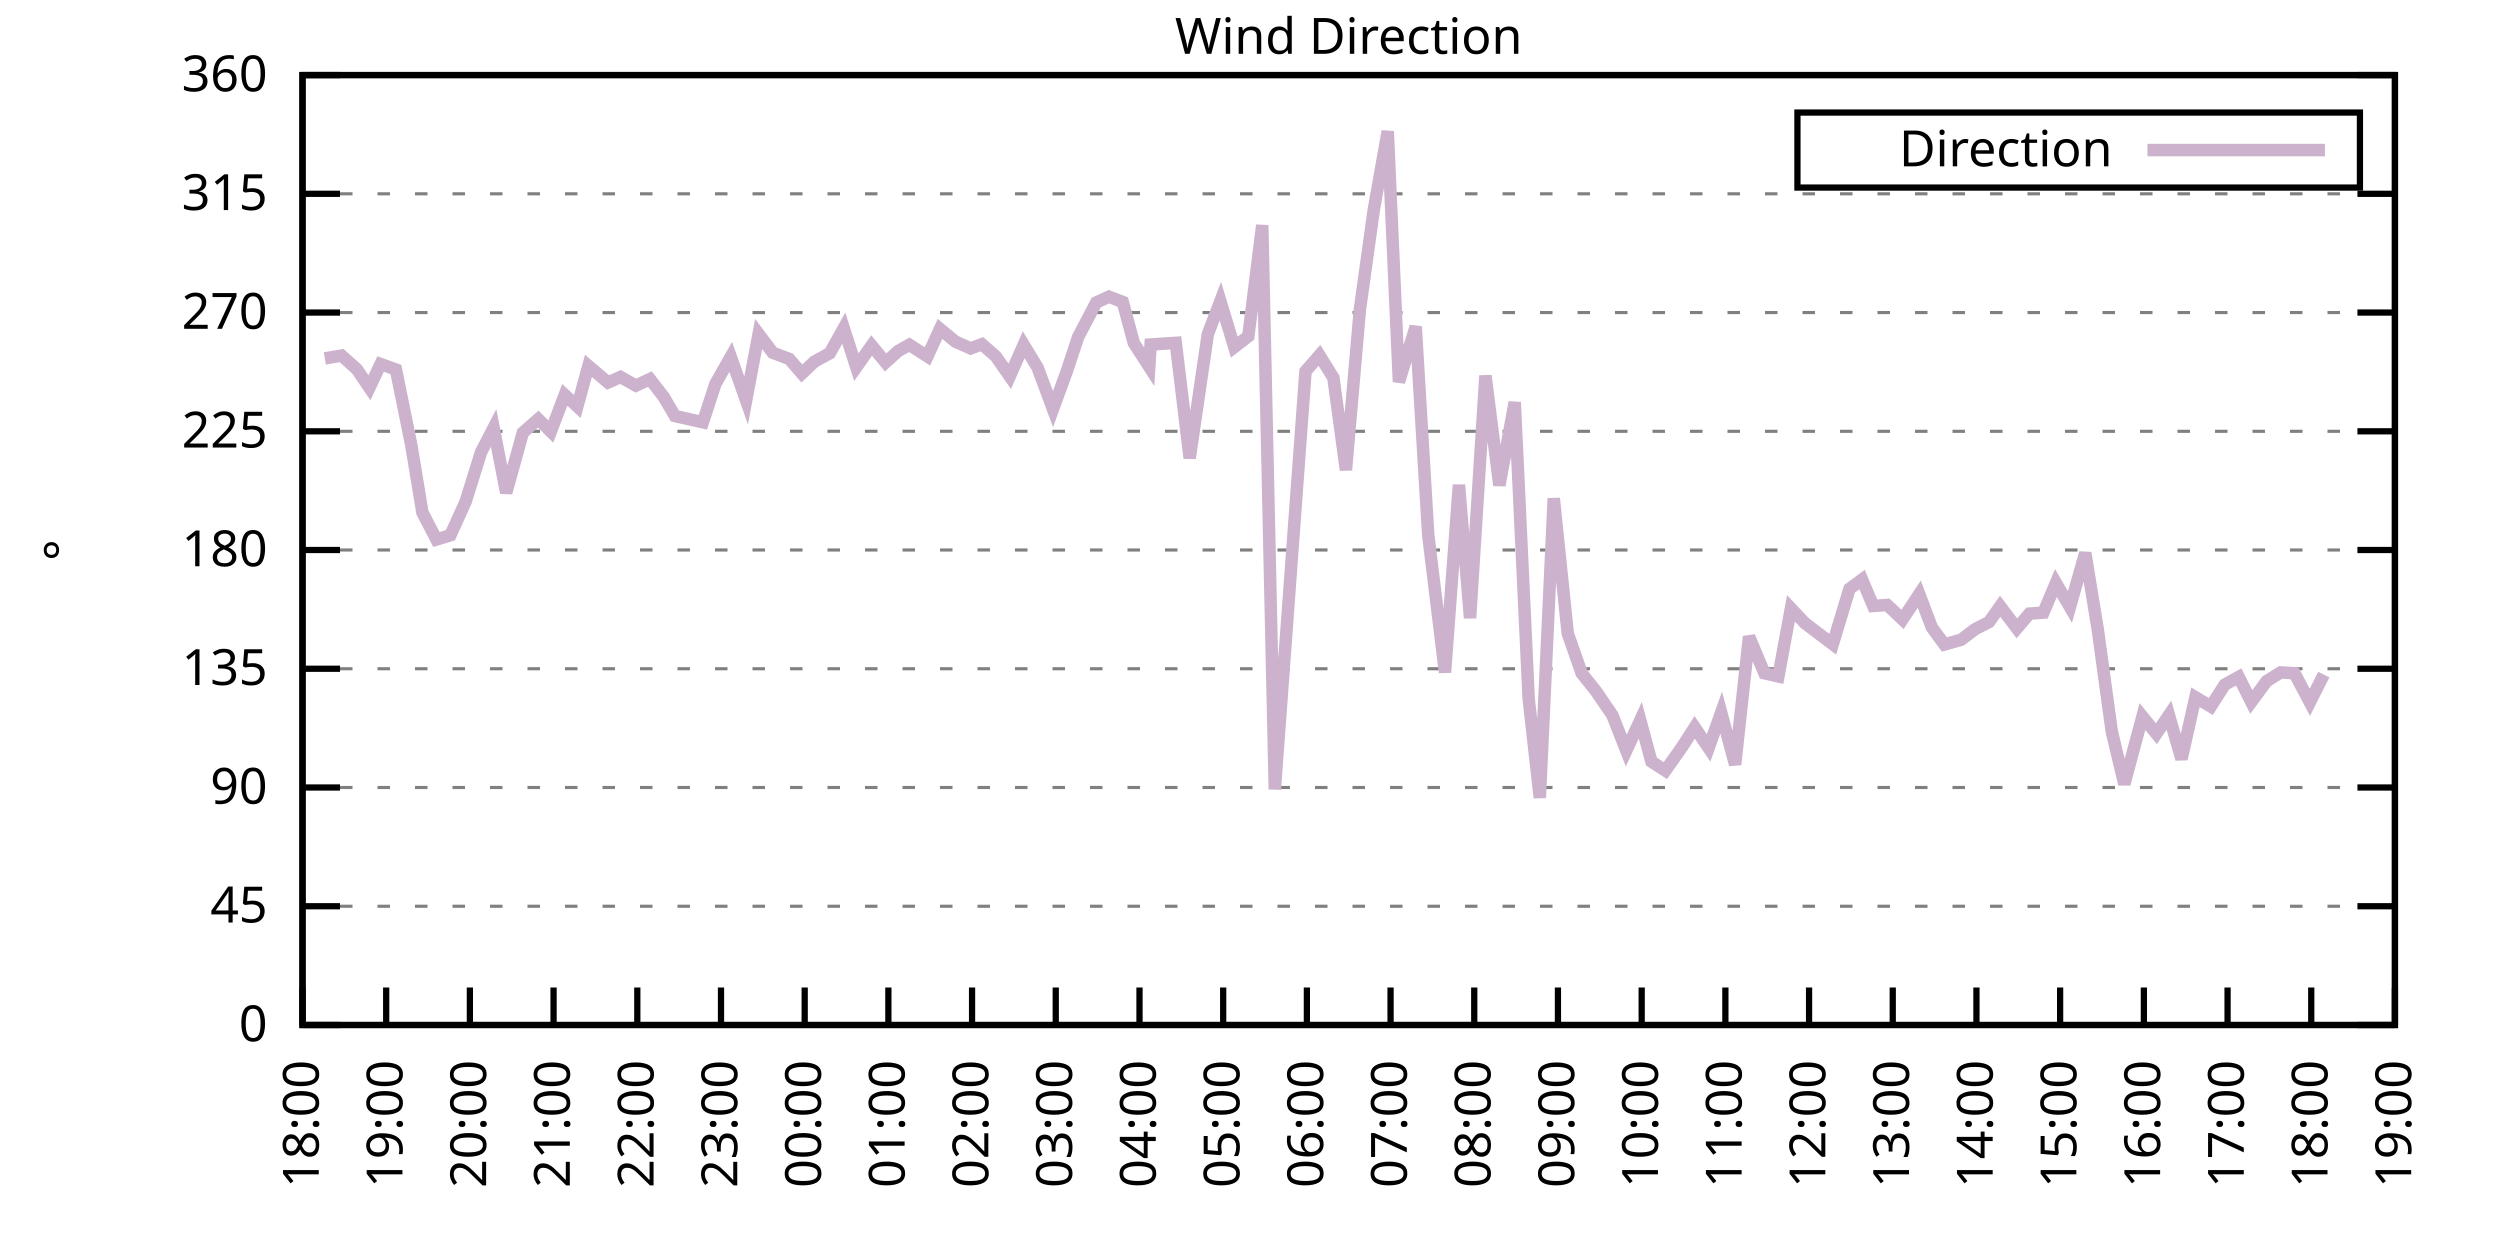
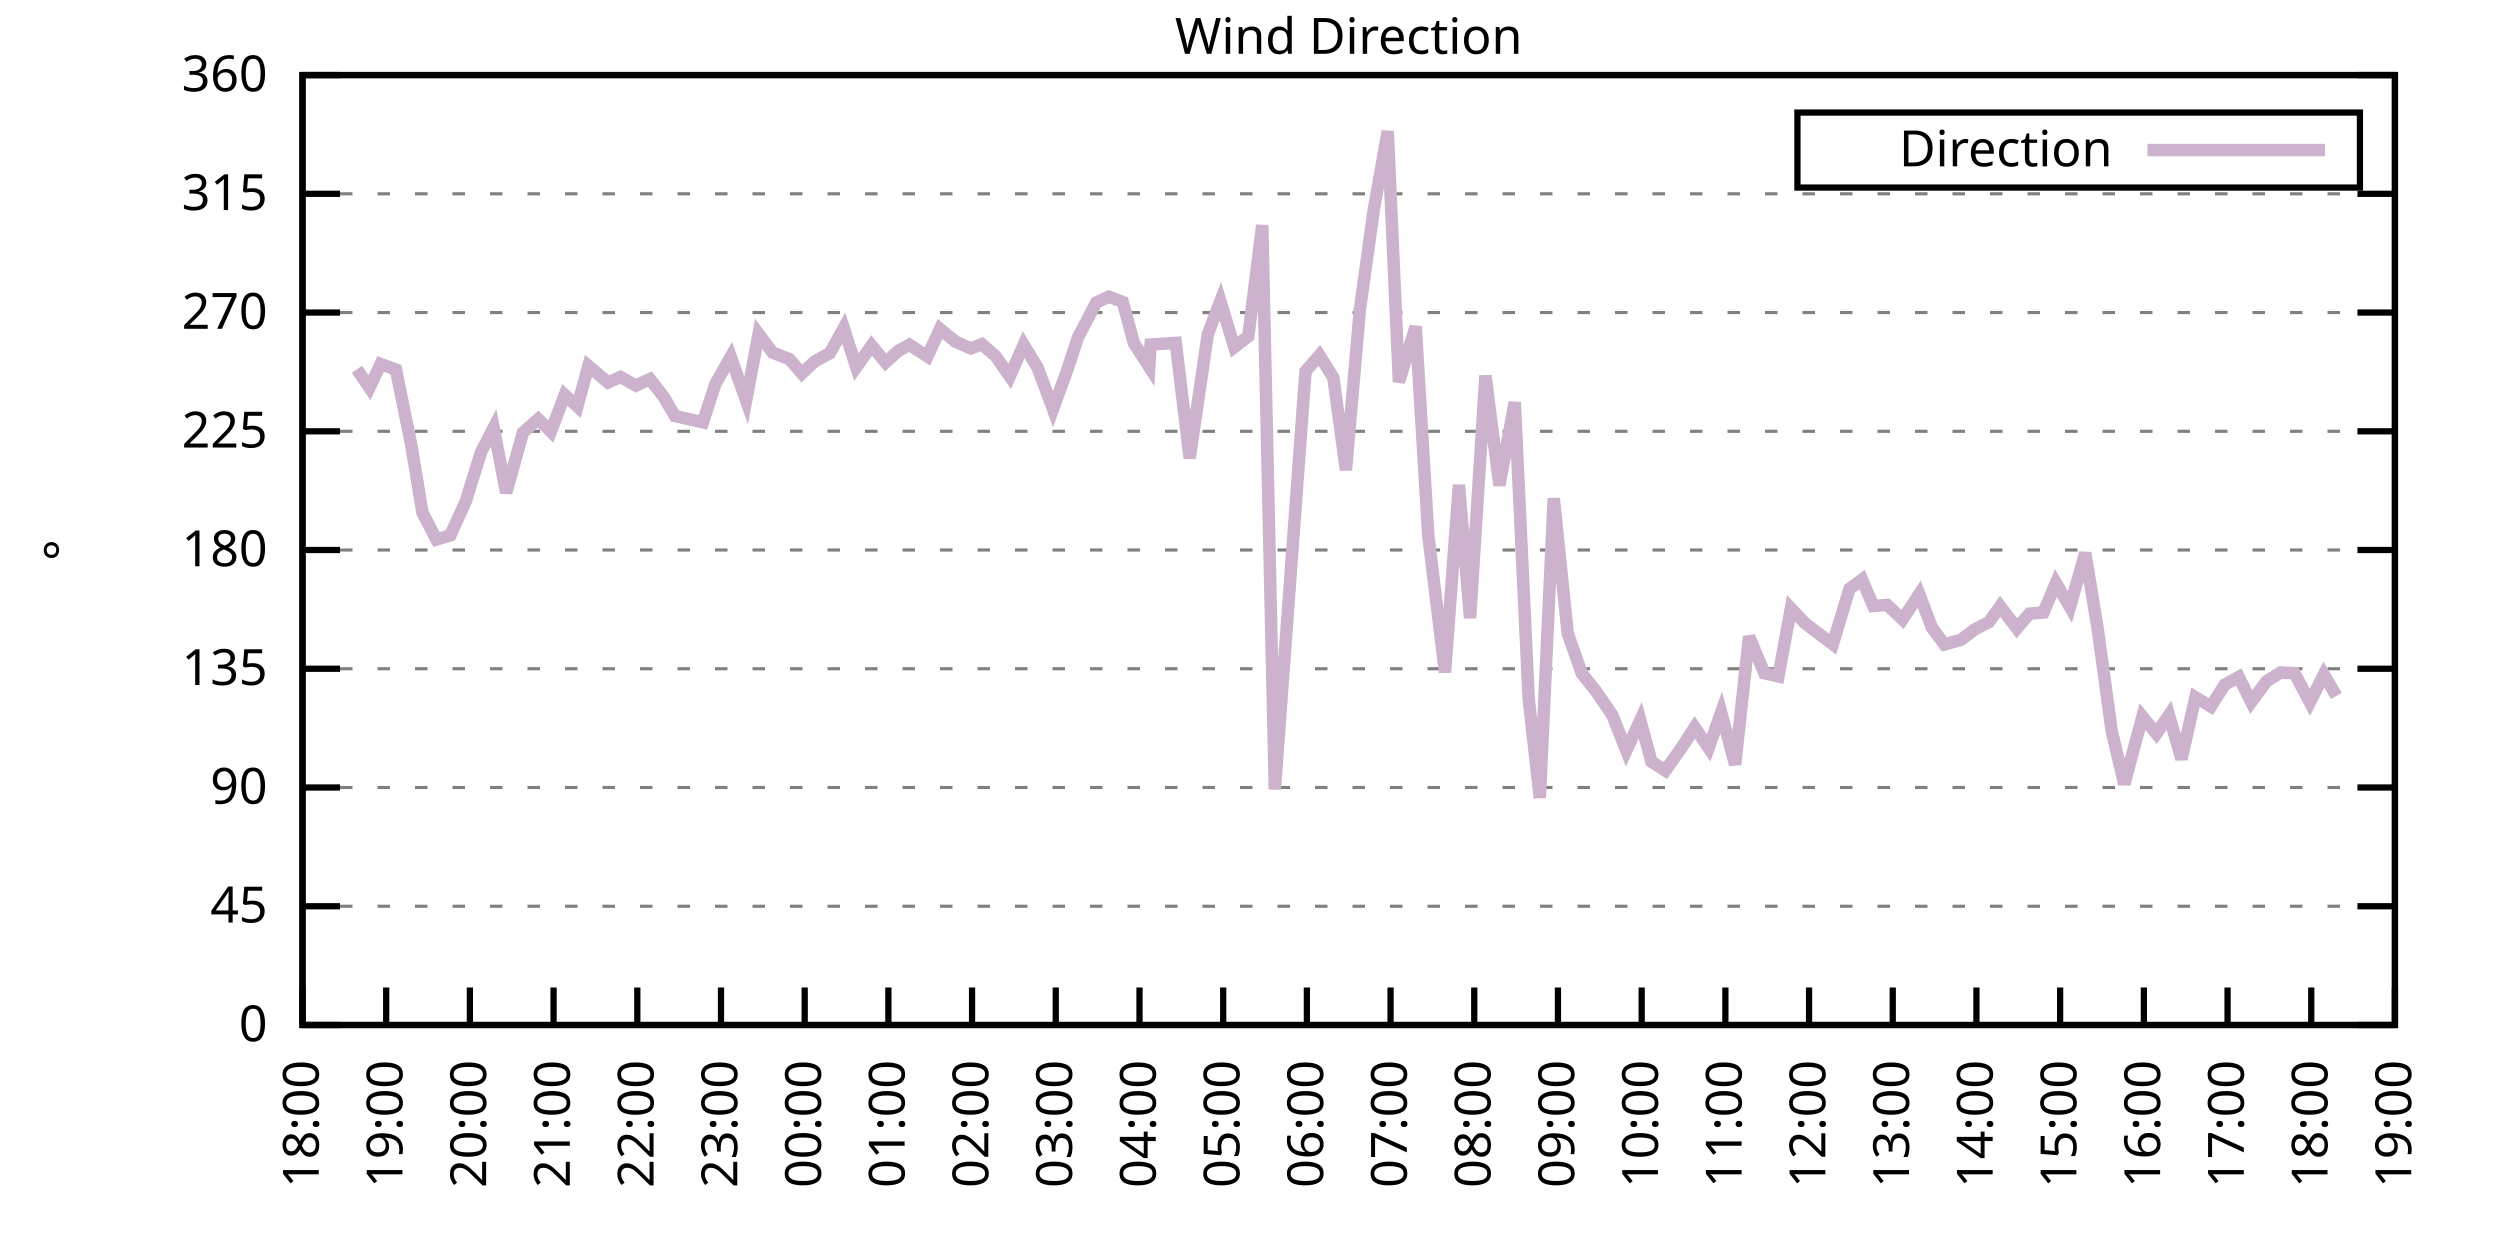
<svg xmlns="http://www.w3.org/2000/svg" xmlns:xlink="http://www.w3.org/1999/xlink" width="400" height="200" viewBox="0 0 400 200">
  <g id="gnuplot_canvas">
    <rect x="0" y="0" width="400" height="200" fill="none" />
    <defs>
      <circle id="gpDot" r="0.5" stroke-width="0.5" stroke="currentColor" />
      <path id="gpPt0" stroke-width="0.333" stroke="currentColor" d="M-1,0 h2 M0,-1 v2" />
      <path id="gpPt1" stroke-width="0.333" stroke="currentColor" d="M-1,-1 L1,1 M1,-1 L-1,1" />
      <path id="gpPt2" stroke-width="0.333" stroke="currentColor" d="M-1,0 L1,0 M0,-1 L0,1 M-1,-1 L1,1 M-1,1 L1,-1" />
      <rect id="gpPt3" stroke-width="0.333" stroke="currentColor" x="-1" y="-1" width="2" height="2" />
      <rect id="gpPt4" stroke-width="0.333" stroke="currentColor" fill="currentColor" x="-1" y="-1" width="2" height="2" />
      <circle id="gpPt5" stroke-width="0.333" stroke="currentColor" cx="0" cy="0" r="1" />
      <use xlink:href="#gpPt5" id="gpPt6" fill="currentColor" stroke="none" />
      <path id="gpPt7" stroke-width="0.333" stroke="currentColor" d="M0,-1.33 L-1.33,0.67 L1.33,0.67 z" />
      <use xlink:href="#gpPt7" id="gpPt8" fill="currentColor" stroke="none" />
      <use xlink:href="#gpPt7" id="gpPt9" stroke="currentColor" transform="rotate(180)" />
      <use xlink:href="#gpPt9" id="gpPt10" fill="currentColor" stroke="none" />
      <use xlink:href="#gpPt3" id="gpPt11" stroke="currentColor" transform="rotate(45)" />
      <use xlink:href="#gpPt11" id="gpPt12" fill="currentColor" stroke="none" />
      <path id="gpPt13" stroke-width="0.333" stroke="currentColor" d="M0,1.330 L1.265,0.411 L0.782,-1.067 L-0.782,-1.076 L-1.265,0.411 z" />
      <use xlink:href="#gpPt13" id="gpPt14" fill="currentColor" stroke="none" />
      <filter id="textbox" filterUnits="objectBoundingBox" x="0" y="0" height="1" width="1">
        <feFlood flood-color="white" flood-opacity="1" result="bgnd" />
        <feComposite in="SourceGraphic" in2="bgnd" operator="atop" />
      </filter>
      <filter id="greybox" filterUnits="objectBoundingBox" x="0" y="0" height="1" width="1">
        <feFlood flood-color="lightgrey" flood-opacity="1" result="grey" />
        <feComposite in="SourceGraphic" in2="grey" operator="atop" />
      </filter>
    </defs>
    <g fill="none" color="white" stroke="currentColor" stroke-width="1.00" stroke-linecap="butt" stroke-linejoin="miter">
</g>
    <g fill="none" color="black" stroke="currentColor" stroke-width="1.00" stroke-linecap="butt" stroke-linejoin="miter">
      <g stroke="none" shape-rendering="crispEdges">
        <polygon fill="rgb(255, 255, 255)" points="48.40,164.00 383.18,164.00 383.18,12.02 48.40,12.02 " />
      </g>
    </g>
    <g fill="none" color="black" stroke="currentColor" stroke-width="1.00" stroke-linecap="butt" stroke-linejoin="miter">
</g>
    <g fill="none" color="black" stroke="black" stroke-width="0.50" stroke-linecap="butt" stroke-linejoin="miter">
</g>
    <g fill="none" color="gray" stroke="currentColor" stroke-width="0.50" stroke-linecap="butt" stroke-linejoin="miter">
      <path stroke="gray" stroke-dasharray="2,4" class="gridline" d="M48.40,164.00 L383.19,164.00  " />
    </g>
    <g fill="none" color="gray" stroke="gray" stroke-width="1.00" stroke-linecap="butt" stroke-linejoin="miter">
</g>
    <g fill="none" color="black" stroke="currentColor" stroke-width="1.00" stroke-linecap="butt" stroke-linejoin="miter">
      <path stroke="black" d="M48.40,164.00 L54.40,164.00 M383.19,164.00 L377.19,164.00  " />
      <g transform="translate(42.80,166.60)" stroke="none" fill="black" font-family="Sans" font-size="8.00" text-anchor="end">
        <text>
          <tspan font-family="Sans"> 0</tspan>
        </text>
      </g>
    </g>
    <g fill="none" color="black" stroke="currentColor" stroke-width="1.00" stroke-linecap="butt" stroke-linejoin="miter">
</g>
    <g fill="none" color="black" stroke="black" stroke-width="0.50" stroke-linecap="butt" stroke-linejoin="miter">
</g>
    <g fill="none" color="gray" stroke="currentColor" stroke-width="0.50" stroke-linecap="butt" stroke-linejoin="miter">
      <path stroke="gray" stroke-dasharray="2,4" class="gridline" d="M48.40,145.00 L383.19,145.00  " />
    </g>
    <g fill="none" color="gray" stroke="gray" stroke-width="1.00" stroke-linecap="butt" stroke-linejoin="miter">
</g>
    <g fill="none" color="black" stroke="currentColor" stroke-width="1.00" stroke-linecap="butt" stroke-linejoin="miter">
      <path stroke="black" d="M48.40,145.00 L54.40,145.00 M383.19,145.00 L377.19,145.00  " />
      <g transform="translate(42.80,147.60)" stroke="none" fill="black" font-family="Sans" font-size="8.00" text-anchor="end">
        <text>
          <tspan font-family="Sans"> 45</tspan>
        </text>
      </g>
    </g>
    <g fill="none" color="black" stroke="currentColor" stroke-width="1.00" stroke-linecap="butt" stroke-linejoin="miter">
</g>
    <g fill="none" color="black" stroke="black" stroke-width="0.50" stroke-linecap="butt" stroke-linejoin="miter">
</g>
    <g fill="none" color="gray" stroke="currentColor" stroke-width="0.50" stroke-linecap="butt" stroke-linejoin="miter">
      <path stroke="gray" stroke-dasharray="2,4" class="gridline" d="M48.40,126.00 L383.19,126.00  " />
    </g>
    <g fill="none" color="gray" stroke="gray" stroke-width="1.00" stroke-linecap="butt" stroke-linejoin="miter">
</g>
    <g fill="none" color="black" stroke="currentColor" stroke-width="1.00" stroke-linecap="butt" stroke-linejoin="miter">
      <path stroke="black" d="M48.40,126.00 L54.40,126.00 M383.19,126.00 L377.19,126.00  " />
      <g transform="translate(42.80,128.60)" stroke="none" fill="black" font-family="Sans" font-size="8.00" text-anchor="end">
        <text>
          <tspan font-family="Sans"> 90</tspan>
        </text>
      </g>
    </g>
    <g fill="none" color="black" stroke="currentColor" stroke-width="1.00" stroke-linecap="butt" stroke-linejoin="miter">
</g>
    <g fill="none" color="black" stroke="black" stroke-width="0.50" stroke-linecap="butt" stroke-linejoin="miter">
</g>
    <g fill="none" color="gray" stroke="currentColor" stroke-width="0.50" stroke-linecap="butt" stroke-linejoin="miter">
      <path stroke="gray" stroke-dasharray="2,4" class="gridline" d="M48.40,107.00 L383.19,107.00  " />
    </g>
    <g fill="none" color="gray" stroke="gray" stroke-width="1.00" stroke-linecap="butt" stroke-linejoin="miter">
</g>
    <g fill="none" color="black" stroke="currentColor" stroke-width="1.00" stroke-linecap="butt" stroke-linejoin="miter">
      <path stroke="black" d="M48.40,107.00 L54.40,107.00 M383.19,107.00 L377.19,107.00  " />
      <g transform="translate(42.80,109.60)" stroke="none" fill="black" font-family="Sans" font-size="8.00" text-anchor="end">
        <text>
          <tspan font-family="Sans"> 135</tspan>
        </text>
      </g>
    </g>
    <g fill="none" color="black" stroke="currentColor" stroke-width="1.00" stroke-linecap="butt" stroke-linejoin="miter">
</g>
    <g fill="none" color="black" stroke="black" stroke-width="0.50" stroke-linecap="butt" stroke-linejoin="miter">
</g>
    <g fill="none" color="gray" stroke="currentColor" stroke-width="0.50" stroke-linecap="butt" stroke-linejoin="miter">
      <path stroke="gray" stroke-dasharray="2,4" class="gridline" d="M48.40,88.00 L383.19,88.00  " />
    </g>
    <g fill="none" color="gray" stroke="gray" stroke-width="1.00" stroke-linecap="butt" stroke-linejoin="miter">
</g>
    <g fill="none" color="black" stroke="currentColor" stroke-width="1.00" stroke-linecap="butt" stroke-linejoin="miter">
      <path stroke="black" d="M48.40,88.00 L54.40,88.00 M383.19,88.00 L377.19,88.00  " />
      <g transform="translate(42.80,90.60)" stroke="none" fill="black" font-family="Sans" font-size="8.00" text-anchor="end">
        <text>
          <tspan font-family="Sans"> 180</tspan>
        </text>
      </g>
    </g>
    <g fill="none" color="black" stroke="currentColor" stroke-width="1.00" stroke-linecap="butt" stroke-linejoin="miter">
</g>
    <g fill="none" color="black" stroke="black" stroke-width="0.50" stroke-linecap="butt" stroke-linejoin="miter">
</g>
    <g fill="none" color="gray" stroke="currentColor" stroke-width="0.50" stroke-linecap="butt" stroke-linejoin="miter">
      <path stroke="gray" stroke-dasharray="2,4" class="gridline" d="M48.40,69.01 L383.19,69.01  " />
    </g>
    <g fill="none" color="gray" stroke="gray" stroke-width="1.00" stroke-linecap="butt" stroke-linejoin="miter">
</g>
    <g fill="none" color="black" stroke="currentColor" stroke-width="1.00" stroke-linecap="butt" stroke-linejoin="miter">
      <path stroke="black" d="M48.40,69.01 L54.40,69.01 M383.19,69.01 L377.19,69.01  " />
      <g transform="translate(42.80,71.61)" stroke="none" fill="black" font-family="Sans" font-size="8.00" text-anchor="end">
        <text>
          <tspan font-family="Sans"> 225</tspan>
        </text>
      </g>
    </g>
    <g fill="none" color="black" stroke="currentColor" stroke-width="1.00" stroke-linecap="butt" stroke-linejoin="miter">
</g>
    <g fill="none" color="black" stroke="black" stroke-width="0.50" stroke-linecap="butt" stroke-linejoin="miter">
</g>
    <g fill="none" color="gray" stroke="currentColor" stroke-width="0.50" stroke-linecap="butt" stroke-linejoin="miter">
      <path stroke="gray" stroke-dasharray="2,4" class="gridline" d="M48.40,50.01 L383.19,50.01  " />
    </g>
    <g fill="none" color="gray" stroke="gray" stroke-width="1.00" stroke-linecap="butt" stroke-linejoin="miter">
</g>
    <g fill="none" color="black" stroke="currentColor" stroke-width="1.00" stroke-linecap="butt" stroke-linejoin="miter">
      <path stroke="black" d="M48.40,50.01 L54.40,50.01 M383.19,50.01 L377.19,50.01  " />
      <g transform="translate(42.80,52.61)" stroke="none" fill="black" font-family="Sans" font-size="8.00" text-anchor="end">
        <text>
          <tspan font-family="Sans"> 270</tspan>
        </text>
      </g>
    </g>
    <g fill="none" color="black" stroke="currentColor" stroke-width="1.00" stroke-linecap="butt" stroke-linejoin="miter">
</g>
    <g fill="none" color="black" stroke="black" stroke-width="0.50" stroke-linecap="butt" stroke-linejoin="miter">
</g>
    <g fill="none" color="gray" stroke="currentColor" stroke-width="0.50" stroke-linecap="butt" stroke-linejoin="miter">
      <path stroke="gray" stroke-dasharray="2,4" class="gridline" d="M48.40,31.01 L383.19,31.01  " />
    </g>
    <g fill="none" color="gray" stroke="gray" stroke-width="1.00" stroke-linecap="butt" stroke-linejoin="miter">
</g>
    <g fill="none" color="black" stroke="currentColor" stroke-width="1.00" stroke-linecap="butt" stroke-linejoin="miter">
      <path stroke="black" d="M48.40,31.01 L54.40,31.01 M383.19,31.01 L377.19,31.01  " />
      <g transform="translate(42.80,33.61)" stroke="none" fill="black" font-family="Sans" font-size="8.00" text-anchor="end">
        <text>
          <tspan font-family="Sans"> 315</tspan>
        </text>
      </g>
    </g>
    <g fill="none" color="black" stroke="currentColor" stroke-width="1.00" stroke-linecap="butt" stroke-linejoin="miter">
</g>
    <g fill="none" color="black" stroke="black" stroke-width="0.50" stroke-linecap="butt" stroke-linejoin="miter">
</g>
    <g fill="none" color="gray" stroke="currentColor" stroke-width="0.50" stroke-linecap="butt" stroke-linejoin="miter">
      <path stroke="gray" stroke-dasharray="2,4" class="gridline" d="M48.40,12.01 L383.19,12.01  " />
    </g>
    <g fill="none" color="gray" stroke="gray" stroke-width="1.00" stroke-linecap="butt" stroke-linejoin="miter">
</g>
    <g fill="none" color="black" stroke="currentColor" stroke-width="1.00" stroke-linecap="butt" stroke-linejoin="miter">
      <path stroke="black" d="M48.40,12.01 L54.40,12.01 M383.19,12.01 L377.19,12.01  " />
      <g transform="translate(42.80,14.61)" stroke="none" fill="black" font-family="Sans" font-size="8.00" text-anchor="end">
        <text>
          <tspan font-family="Sans"> 360</tspan>
        </text>
      </g>
    </g>
    <g fill="none" color="black" stroke="currentColor" stroke-width="1.00" stroke-linecap="butt" stroke-linejoin="miter">
      <path stroke="black" d="M48.40,164.00 L48.40,158.00  " />
      <g transform="translate(51.00,169.60) rotate(270.00)" stroke="none" fill="black" font-family="Sans" font-size="8.00" text-anchor="end">
        <text>
          <tspan font-family="Sans">18:00</tspan>
        </text>
      </g>
    </g>
    <g fill="none" color="black" stroke="currentColor" stroke-width="1.00" stroke-linecap="butt" stroke-linejoin="miter">
      <path stroke="black" d="M61.79,164.00 L61.79,158.00  " />
      <g transform="translate(64.39,169.60) rotate(270.00)" stroke="none" fill="black" font-family="Sans" font-size="8.00" text-anchor="end">
        <text>
          <tspan font-family="Sans">19:00</tspan>
        </text>
      </g>
    </g>
    <g fill="none" color="black" stroke="currentColor" stroke-width="1.00" stroke-linecap="butt" stroke-linejoin="miter">
      <path stroke="black" d="M75.18,164.00 L75.18,158.00  " />
      <g transform="translate(77.78,169.60) rotate(270.00)" stroke="none" fill="black" font-family="Sans" font-size="8.00" text-anchor="end">
        <text>
          <tspan font-family="Sans">20:00</tspan>
        </text>
      </g>
    </g>
    <g fill="none" color="black" stroke="currentColor" stroke-width="1.00" stroke-linecap="butt" stroke-linejoin="miter">
      <path stroke="black" d="M88.57,164.00 L88.57,158.00  " />
      <g transform="translate(91.17,169.60) rotate(270.00)" stroke="none" fill="black" font-family="Sans" font-size="8.00" text-anchor="end">
        <text>
          <tspan font-family="Sans">21:00</tspan>
        </text>
      </g>
    </g>
    <g fill="none" color="black" stroke="currentColor" stroke-width="1.00" stroke-linecap="butt" stroke-linejoin="miter">
      <path stroke="black" d="M101.97,164.00 L101.97,158.00  " />
      <g transform="translate(104.57,169.60) rotate(270.00)" stroke="none" fill="black" font-family="Sans" font-size="8.00" text-anchor="end">
        <text>
          <tspan font-family="Sans">22:00</tspan>
        </text>
      </g>
    </g>
    <g fill="none" color="black" stroke="currentColor" stroke-width="1.00" stroke-linecap="butt" stroke-linejoin="miter">
      <path stroke="black" d="M115.36,164.00 L115.36,158.00  " />
      <g transform="translate(117.96,169.60) rotate(270.00)" stroke="none" fill="black" font-family="Sans" font-size="8.00" text-anchor="end">
        <text>
          <tspan font-family="Sans">23:00</tspan>
        </text>
      </g>
    </g>
    <g fill="none" color="black" stroke="currentColor" stroke-width="1.00" stroke-linecap="butt" stroke-linejoin="miter">
      <path stroke="black" d="M128.75,164.00 L128.75,158.00  " />
      <g transform="translate(131.35,169.60) rotate(270.00)" stroke="none" fill="black" font-family="Sans" font-size="8.00" text-anchor="end">
        <text>
          <tspan font-family="Sans">00:00</tspan>
        </text>
      </g>
    </g>
    <g fill="none" color="black" stroke="currentColor" stroke-width="1.00" stroke-linecap="butt" stroke-linejoin="miter">
      <path stroke="black" d="M142.14,164.00 L142.14,158.00  " />
      <g transform="translate(144.74,169.60) rotate(270.00)" stroke="none" fill="black" font-family="Sans" font-size="8.00" text-anchor="end">
        <text>
          <tspan font-family="Sans">01:00</tspan>
        </text>
      </g>
    </g>
    <g fill="none" color="black" stroke="currentColor" stroke-width="1.00" stroke-linecap="butt" stroke-linejoin="miter">
      <path stroke="black" d="M155.53,164.00 L155.53,158.00  " />
      <g transform="translate(158.13,169.60) rotate(270.00)" stroke="none" fill="black" font-family="Sans" font-size="8.00" text-anchor="end">
        <text>
          <tspan font-family="Sans">02:00</tspan>
        </text>
      </g>
    </g>
    <g fill="none" color="black" stroke="currentColor" stroke-width="1.00" stroke-linecap="butt" stroke-linejoin="miter">
      <path stroke="black" d="M168.92,164.00 L168.92,158.00  " />
      <g transform="translate(171.52,169.60) rotate(270.00)" stroke="none" fill="black" font-family="Sans" font-size="8.00" text-anchor="end">
        <text>
          <tspan font-family="Sans">03:00</tspan>
        </text>
      </g>
    </g>
    <g fill="none" color="black" stroke="currentColor" stroke-width="1.00" stroke-linecap="butt" stroke-linejoin="miter">
      <path stroke="black" d="M182.32,164.00 L182.32,158.00  " />
      <g transform="translate(184.92,169.60) rotate(270.00)" stroke="none" fill="black" font-family="Sans" font-size="8.00" text-anchor="end">
        <text>
          <tspan font-family="Sans">04:00</tspan>
        </text>
      </g>
    </g>
    <g fill="none" color="black" stroke="currentColor" stroke-width="1.00" stroke-linecap="butt" stroke-linejoin="miter">
      <path stroke="black" d="M195.71,164.00 L195.71,158.00  " />
      <g transform="translate(198.31,169.60) rotate(270.00)" stroke="none" fill="black" font-family="Sans" font-size="8.00" text-anchor="end">
        <text>
          <tspan font-family="Sans">05:00</tspan>
        </text>
      </g>
    </g>
    <g fill="none" color="black" stroke="currentColor" stroke-width="1.00" stroke-linecap="butt" stroke-linejoin="miter">
      <path stroke="black" d="M209.10,164.00 L209.10,158.00  " />
      <g transform="translate(211.70,169.60) rotate(270.00)" stroke="none" fill="black" font-family="Sans" font-size="8.00" text-anchor="end">
        <text>
          <tspan font-family="Sans">06:00</tspan>
        </text>
      </g>
    </g>
    <g fill="none" color="black" stroke="currentColor" stroke-width="1.00" stroke-linecap="butt" stroke-linejoin="miter">
      <path stroke="black" d="M222.49,164.00 L222.49,158.00  " />
      <g transform="translate(225.09,169.60) rotate(270.00)" stroke="none" fill="black" font-family="Sans" font-size="8.00" text-anchor="end">
        <text>
          <tspan font-family="Sans">07:00</tspan>
        </text>
      </g>
    </g>
    <g fill="none" color="black" stroke="currentColor" stroke-width="1.00" stroke-linecap="butt" stroke-linejoin="miter">
      <path stroke="black" d="M235.88,164.00 L235.88,158.00  " />
      <g transform="translate(238.48,169.60) rotate(270.00)" stroke="none" fill="black" font-family="Sans" font-size="8.00" text-anchor="end">
        <text>
          <tspan font-family="Sans">08:00</tspan>
        </text>
      </g>
    </g>
    <g fill="none" color="black" stroke="currentColor" stroke-width="1.00" stroke-linecap="butt" stroke-linejoin="miter">
      <path stroke="black" d="M249.27,164.00 L249.27,158.00  " />
      <g transform="translate(251.87,169.60) rotate(270.00)" stroke="none" fill="black" font-family="Sans" font-size="8.00" text-anchor="end">
        <text>
          <tspan font-family="Sans">09:00</tspan>
        </text>
      </g>
    </g>
    <g fill="none" color="black" stroke="currentColor" stroke-width="1.00" stroke-linecap="butt" stroke-linejoin="miter">
      <path stroke="black" d="M262.67,164.00 L262.67,158.00  " />
      <g transform="translate(265.27,169.60) rotate(270.00)" stroke="none" fill="black" font-family="Sans" font-size="8.00" text-anchor="end">
        <text>
          <tspan font-family="Sans">10:00</tspan>
        </text>
      </g>
    </g>
    <g fill="none" color="black" stroke="currentColor" stroke-width="1.00" stroke-linecap="butt" stroke-linejoin="miter">
      <path stroke="black" d="M276.06,164.00 L276.06,158.00  " />
      <g transform="translate(278.66,169.60) rotate(270.00)" stroke="none" fill="black" font-family="Sans" font-size="8.00" text-anchor="end">
        <text>
          <tspan font-family="Sans">11:00</tspan>
        </text>
      </g>
    </g>
    <g fill="none" color="black" stroke="currentColor" stroke-width="1.00" stroke-linecap="butt" stroke-linejoin="miter">
      <path stroke="black" d="M289.45,164.00 L289.45,158.00  " />
      <g transform="translate(292.05,169.60) rotate(270.00)" stroke="none" fill="black" font-family="Sans" font-size="8.00" text-anchor="end">
        <text>
          <tspan font-family="Sans">12:00</tspan>
        </text>
      </g>
    </g>
    <g fill="none" color="black" stroke="currentColor" stroke-width="1.00" stroke-linecap="butt" stroke-linejoin="miter">
      <path stroke="black" d="M302.84,164.00 L302.84,158.00  " />
      <g transform="translate(305.44,169.60) rotate(270.00)" stroke="none" fill="black" font-family="Sans" font-size="8.00" text-anchor="end">
        <text>
          <tspan font-family="Sans">13:00</tspan>
        </text>
      </g>
    </g>
    <g fill="none" color="black" stroke="currentColor" stroke-width="1.00" stroke-linecap="butt" stroke-linejoin="miter">
      <path stroke="black" d="M316.23,164.00 L316.23,158.00  " />
      <g transform="translate(318.83,169.60) rotate(270.00)" stroke="none" fill="black" font-family="Sans" font-size="8.00" text-anchor="end">
        <text>
          <tspan font-family="Sans">14:00</tspan>
        </text>
      </g>
    </g>
    <g fill="none" color="black" stroke="currentColor" stroke-width="1.00" stroke-linecap="butt" stroke-linejoin="miter">
      <path stroke="black" d="M329.62,164.00 L329.62,158.00  " />
      <g transform="translate(332.22,169.60) rotate(270.00)" stroke="none" fill="black" font-family="Sans" font-size="8.00" text-anchor="end">
        <text>
          <tspan font-family="Sans">15:00</tspan>
        </text>
      </g>
    </g>
    <g fill="none" color="black" stroke="currentColor" stroke-width="1.00" stroke-linecap="butt" stroke-linejoin="miter">
      <path stroke="black" d="M343.02,164.00 L343.02,158.00  " />
      <g transform="translate(345.62,169.60) rotate(270.00)" stroke="none" fill="black" font-family="Sans" font-size="8.00" text-anchor="end">
        <text>
          <tspan font-family="Sans">16:00</tspan>
        </text>
      </g>
    </g>
    <g fill="none" color="black" stroke="currentColor" stroke-width="1.00" stroke-linecap="butt" stroke-linejoin="miter">
      <path stroke="black" d="M356.41,164.00 L356.41,158.00  " />
      <g transform="translate(359.01,169.60) rotate(270.00)" stroke="none" fill="black" font-family="Sans" font-size="8.00" text-anchor="end">
        <text>
          <tspan font-family="Sans">17:00</tspan>
        </text>
      </g>
    </g>
    <g fill="none" color="black" stroke="currentColor" stroke-width="1.00" stroke-linecap="butt" stroke-linejoin="miter">
      <path stroke="black" d="M369.80,164.00 L369.80,158.00  " />
      <g transform="translate(372.40,169.60) rotate(270.00)" stroke="none" fill="black" font-family="Sans" font-size="8.00" text-anchor="end">
        <text>
          <tspan font-family="Sans">18:00</tspan>
        </text>
      </g>
    </g>
    <g fill="none" color="black" stroke="currentColor" stroke-width="1.00" stroke-linecap="butt" stroke-linejoin="miter">
      <path stroke="black" d="M383.19,164.00 L383.19,158.00  " />
      <g transform="translate(385.79,169.60) rotate(270.00)" stroke="none" fill="black" font-family="Sans" font-size="8.00" text-anchor="end">
        <text>
          <tspan font-family="Sans">19:00</tspan>
        </text>
      </g>
    </g>
    <g fill="none" color="black" stroke="currentColor" stroke-width="1.00" stroke-linecap="butt" stroke-linejoin="miter">
</g>
    <g fill="none" color="black" stroke="currentColor" stroke-width="1.00" stroke-linecap="butt" stroke-linejoin="miter">
      <path stroke="black" d="M48.40,12.01 L48.40,164.00 L383.19,164.00 L383.19,12.01 L48.40,12.01 Z  " />
    </g>
    <g fill="none" color="black" stroke="currentColor" stroke-width="1.00" stroke-linecap="butt" stroke-linejoin="miter">
</g>
    <g fill="none" color="black" stroke="currentColor" stroke-width="1.00" stroke-linecap="butt" stroke-linejoin="miter">
      <path stroke="black" d="M287.59,30.01 L287.59,18.01 L377.59,18.01 L377.59,30.01 L287.59,30.01 Z  " />
    </g>
    <g id="Wind_direction_plot_1">
      <g fill="none" color="white" stroke="black" stroke-width="2.00" stroke-linecap="butt" stroke-linejoin="miter">
</g>
      <g fill="none" color="black" stroke="currentColor" stroke-width="2.00" stroke-linecap="butt" stroke-linejoin="miter">
        <g transform="translate(337.99,26.61)" stroke="none" fill="black" font-family="Sans" font-size="8.00" text-anchor="end">
          <text>
            <tspan font-family="Sans">Direction</tspan>
          </text>
        </g>
      </g>
      <g fill="none" color="black" stroke="currentColor" stroke-width="2.00" stroke-linecap="butt" stroke-linejoin="miter">
-         <path stroke="rgb(204, 178, 204)" d="M343.59,24.01 L371.99,24.01 M51.97,57.35 L54.65,56.89 L57.10,59.08 L59.11,62.04 L60.90,58.24 L63.35,59.13   L65.81,71.24 L67.59,82.01 L69.83,86.32 L72.06,85.64 L74.51,80.24 L76.97,72.34 L78.98,68.46 L80.99,78.84   L83.66,69.22 L86.12,67.06 L88.13,69.05 L90.36,63.18 L92.37,65.04 L94.15,58.54 L97.28,61.20 L99.29,60.31   L101.74,61.70 L103.98,60.65 L106.21,63.52 L107.99,66.56 L112.46,67.57 L114.47,61.41 L116.92,57.10 L119.38,64.07   L121.38,53.43 L123.62,56.42 L126.29,57.44 L128.30,59.76 L130.31,57.86 L132.77,56.51 L135.00,52.50 L137.01,58.75   L139.46,55.28 L141.69,57.99 L143.70,56.17 L145.49,55.16 L148.39,57.02 L150.40,52.63 L152.85,54.65 L155.31,55.75   L157.10,55.07 L159.33,57.02 L161.56,60.22 L163.79,55.16 L166.02,58.83 L168.48,65.46 L170.71,59.34 L172.50,53.93   L175.40,48.40 L177.41,47.47 L179.64,48.32 L181.42,54.90 L183.88,58.70 L184.10,55.12 L188.12,54.86 L190.35,73.31   L193.25,53.47 L195.26,48.19 L197.49,55.54 L199.73,53.81 L201.96,36.03 L203.97,126.30 L208.88,59.42 L211.11,56.85   L213.34,60.44 L215.35,75.21 L217.58,49.54 L219.81,33.54 L222.04,21.00 L223.83,61.11 L226.51,52.25 L228.52,85.64   L231.20,107.59 L233.43,77.58 L235.21,98.90 L237.67,60.10 L239.90,77.66 L242.36,64.36 L244.59,111.82 L246.37,127.65   L248.60,79.73 L250.84,101.35 L253.07,107.72 L255.30,110.51 L257.98,114.43 L260.21,120.09 L262.44,115.24 L264.23,121.86   L266.46,123.30 L269.14,119.50 L271.15,116.38 L273.38,119.67 L275.39,114.01 L277.62,122.33 L279.85,101.85 L282.31,107.72   L284.54,108.23 L286.55,97.34 L288.78,99.70 L291.01,101.39 L293.24,103.08 L295.92,94.21 L297.93,92.73 L299.72,96.96   L301.95,96.79 L304.40,99.11 L307.08,95.06 L309.09,100.38 L311.10,103.12 L313.78,102.36 L316.01,100.67 L318.24,99.53   L320.03,97.00 L322.70,100.54 L324.71,98.18 L326.95,98.01 L328.95,93.28 L331.19,97.12 L333.64,88.47 L335.65,100.76   L337.88,117.01 L339.89,125.45 L342.79,114.65 L345.02,117.39 L347.03,114.43 L349.04,121.44 L351.27,111.56 L353.73,113.04   L355.96,109.54 L358.19,108.31 L360.20,112.32 L362.66,108.99 L364.89,107.59 L367.12,107.72 L369.58,112.37 L371.81,107.93    " />
+         <path stroke="rgb(204, 178, 204)" d="M343.59,24.01 L371.99,24.01 M57.10,59.08 L59.11,62.04 L60.90,58.24 L63.35,59.13 L65.81,71.24 L67.59,82.01   L69.83,86.32 L72.06,85.64 L74.51,80.24 L76.97,72.34 L78.98,68.46 L80.99,78.84 L83.66,69.22 L86.12,67.06   L88.13,69.05 L90.36,63.18 L92.37,65.04 L94.15,58.54 L97.28,61.20 L99.29,60.31 L101.74,61.70 L103.98,60.65   L106.21,63.52 L107.99,66.56 L112.46,67.57 L114.47,61.41 L116.92,57.10 L119.38,64.07 L121.38,53.43 L123.62,56.42   L126.29,57.44 L128.30,59.76 L130.31,57.86 L132.77,56.51 L135.00,52.50 L137.01,58.75 L139.46,55.28 L141.69,57.99   L143.70,56.17 L145.49,55.16 L148.39,57.02 L150.40,52.63 L152.85,54.65 L155.31,55.75 L157.10,55.07 L159.33,57.02   L161.56,60.22 L163.79,55.16 L166.02,58.83 L168.48,65.46 L170.71,59.34 L172.50,53.93 L175.40,48.40 L177.41,47.47   L179.64,48.32 L181.42,54.90 L183.88,58.70 L184.10,55.12 L188.12,54.86 L190.35,73.31 L193.25,53.47 L195.26,48.19   L197.49,55.54 L199.73,53.81 L201.96,36.03 L203.97,126.30 L208.88,59.42 L211.11,56.85 L213.34,60.44 L215.35,75.21   L217.58,49.54 L219.81,33.54 L222.04,21.00 L223.83,61.11 L226.51,52.25 L228.52,85.64 L231.20,107.59 L233.43,77.58   L235.21,98.90 L237.67,60.10 L239.90,77.66 L242.36,64.36 L244.59,111.82 L246.37,127.65 L248.60,79.73 L250.84,101.35   L253.07,107.72 L255.30,110.51 L257.98,114.43 L260.21,120.09 L262.44,115.24 L264.23,121.86 L266.46,123.30 L269.14,119.50   L271.15,116.38 L273.38,119.67 L275.39,114.01 L277.62,122.33 L279.85,101.85 L282.31,107.72 L284.54,108.23 L286.55,97.34   L288.78,99.70 L291.01,101.39 L293.24,103.08 L295.92,94.21 L297.93,92.73 L299.72,96.96 L301.95,96.79 L304.40,99.11   L307.08,95.06 L309.09,100.38 L311.10,103.12 L313.78,102.36 L316.01,100.67 L318.24,99.53 L320.03,97.00 L322.70,100.54   L324.71,98.18 L326.95,98.01 L328.95,93.28 L331.19,97.12 L333.64,88.47 L335.65,100.76 L337.88,117.01 L339.89,125.45   L342.79,114.65 L345.02,117.39 L347.03,114.43 L349.04,121.44 L351.27,111.56 L353.73,113.04 L355.96,109.54 L358.19,108.31   L360.20,112.32 L362.66,108.99 L364.89,107.59 L367.12,107.72 L369.58,112.37 L371.81,107.93 L373.82,111.35  " />
      </g>
    </g>
    <g fill="none" color="black" stroke="currentColor" stroke-width="2.00" stroke-linecap="butt" stroke-linejoin="miter">
</g>
    <g fill="none" color="black" stroke="black" stroke-width="1.00" stroke-linecap="butt" stroke-linejoin="miter">
</g>
    <g fill="none" color="black" stroke="currentColor" stroke-width="1.00" stroke-linecap="butt" stroke-linejoin="miter">
      <path stroke="black" d="M48.40,12.01 L48.40,164.00 L383.19,164.00 L383.19,12.01 L48.40,12.01 Z  " />
      <g transform="translate(12.80,88.01) rotate(270.00)" stroke="none" fill="black" font-family="Sans" font-size="8.00" text-anchor="middle">
        <text>
          <tspan font-family="Sans">°</tspan>
        </text>
      </g>
    </g>
    <g fill="none" color="black" stroke="currentColor" stroke-width="1.00" stroke-linecap="butt" stroke-linejoin="miter">
</g>
    <g fill="none" color="black" stroke="currentColor" stroke-width="1.00" stroke-linecap="butt" stroke-linejoin="miter">
      <g transform="translate(215.79,8.61)" stroke="none" fill="black" font-family="Sans" font-size="8.00" text-anchor="middle">
        <text>
          <tspan font-family="Sans">Wind Direction</tspan>
        </text>
      </g>
    </g>
    <g fill="none" color="black" stroke="currentColor" stroke-width="1.00" stroke-linecap="butt" stroke-linejoin="miter">
</g>
  </g>
</svg>
